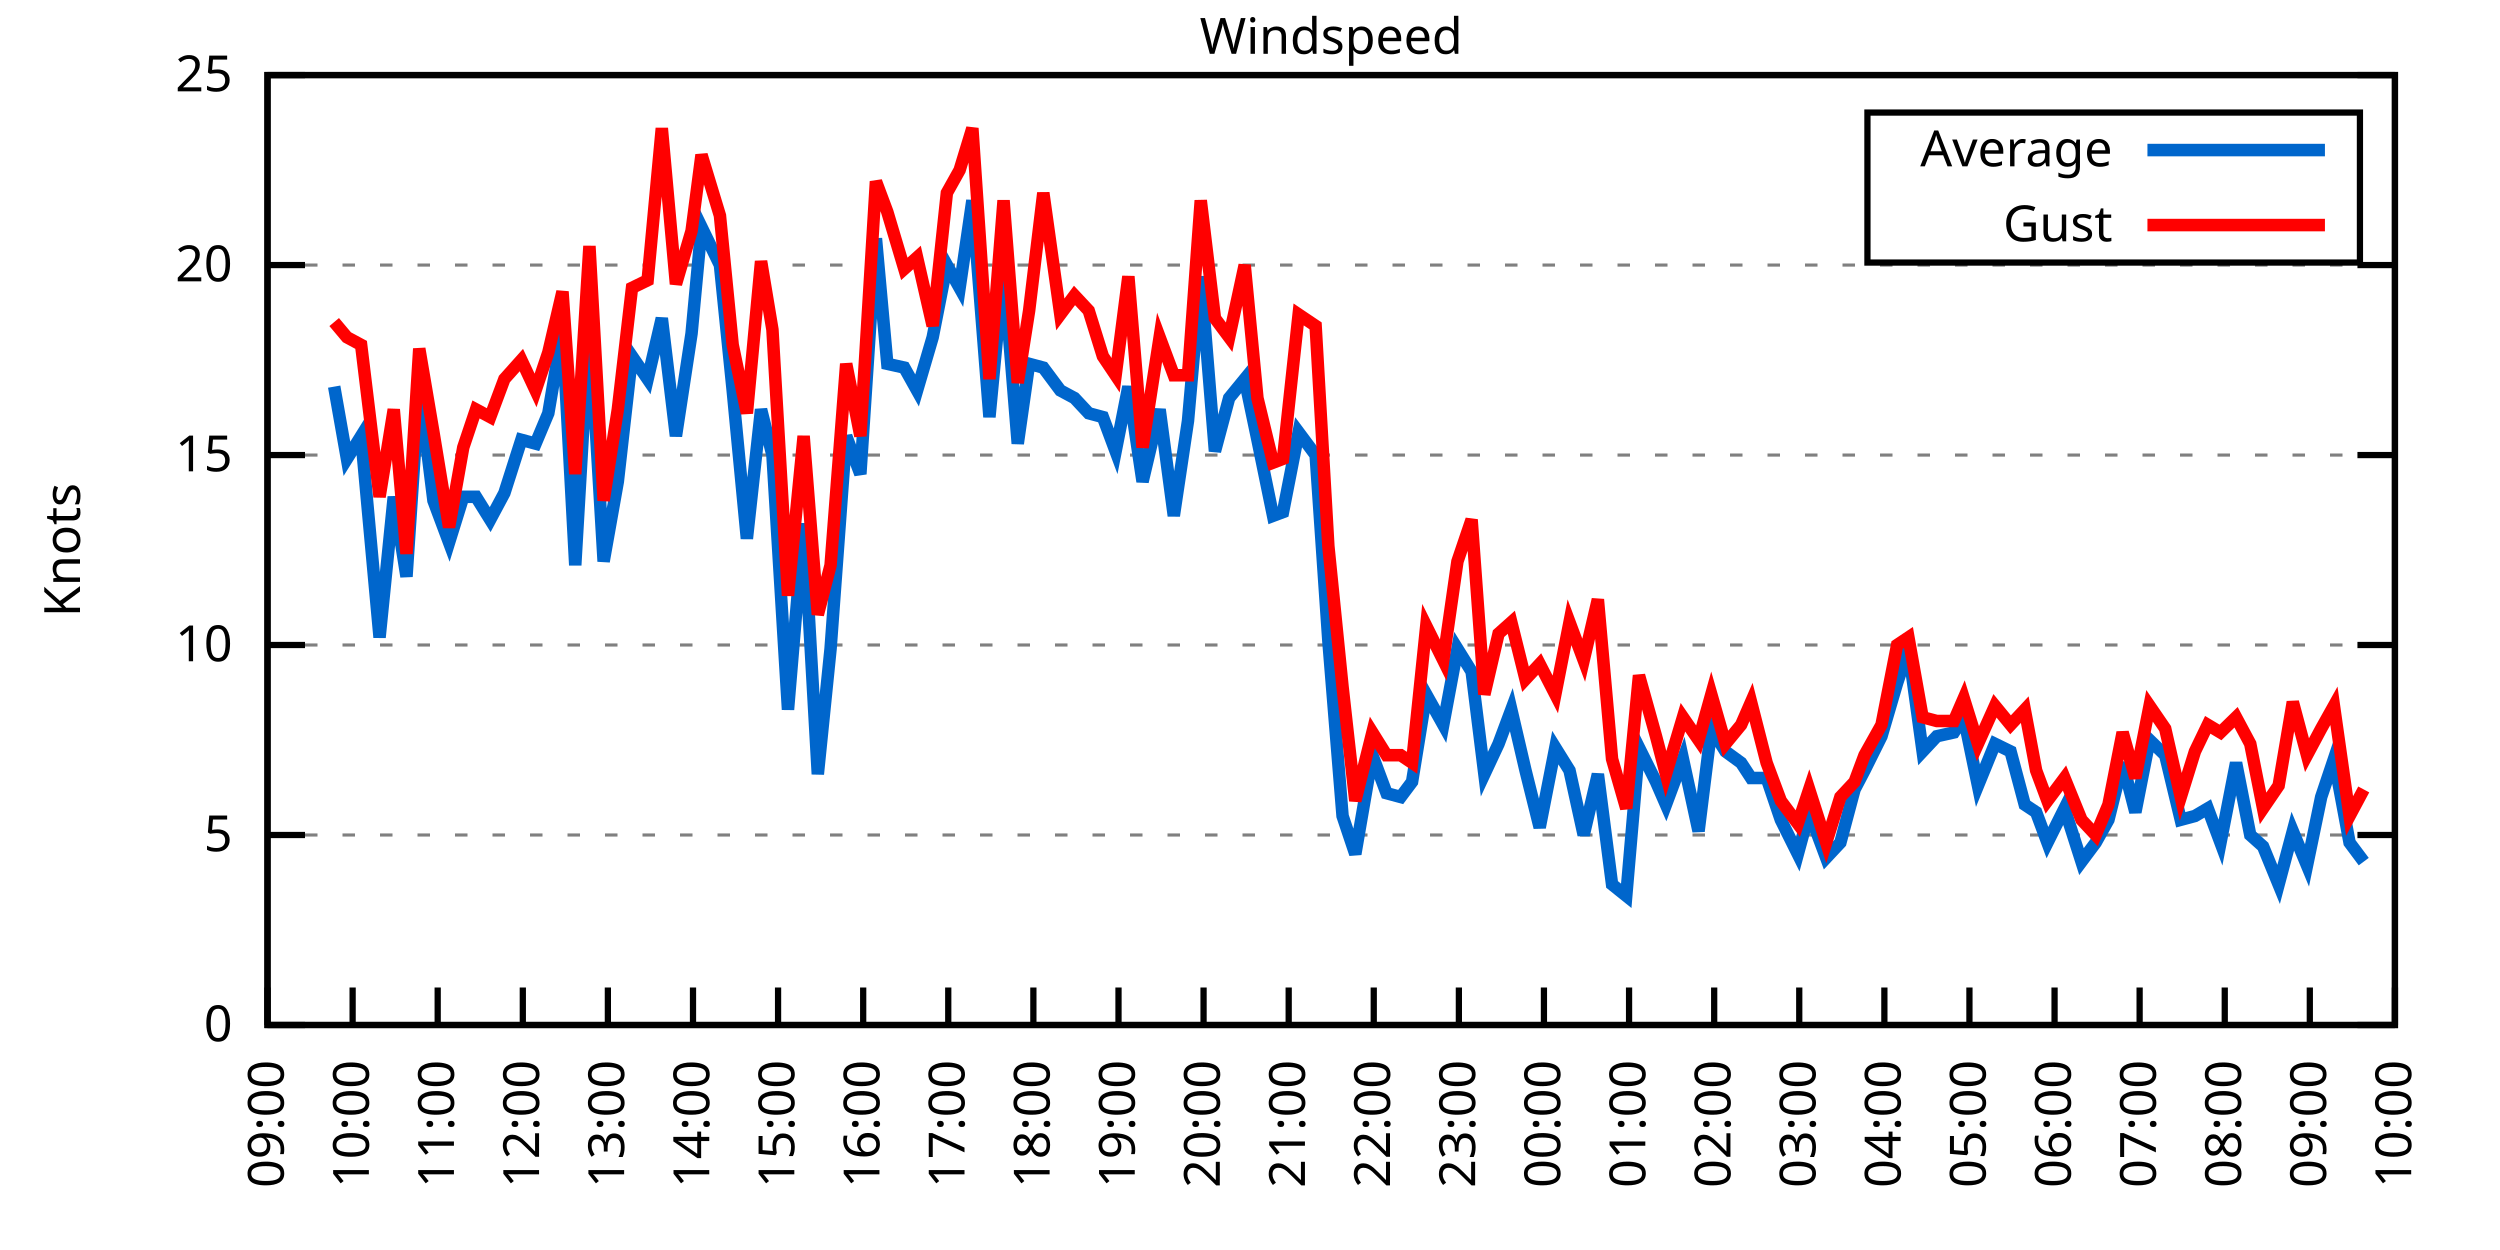
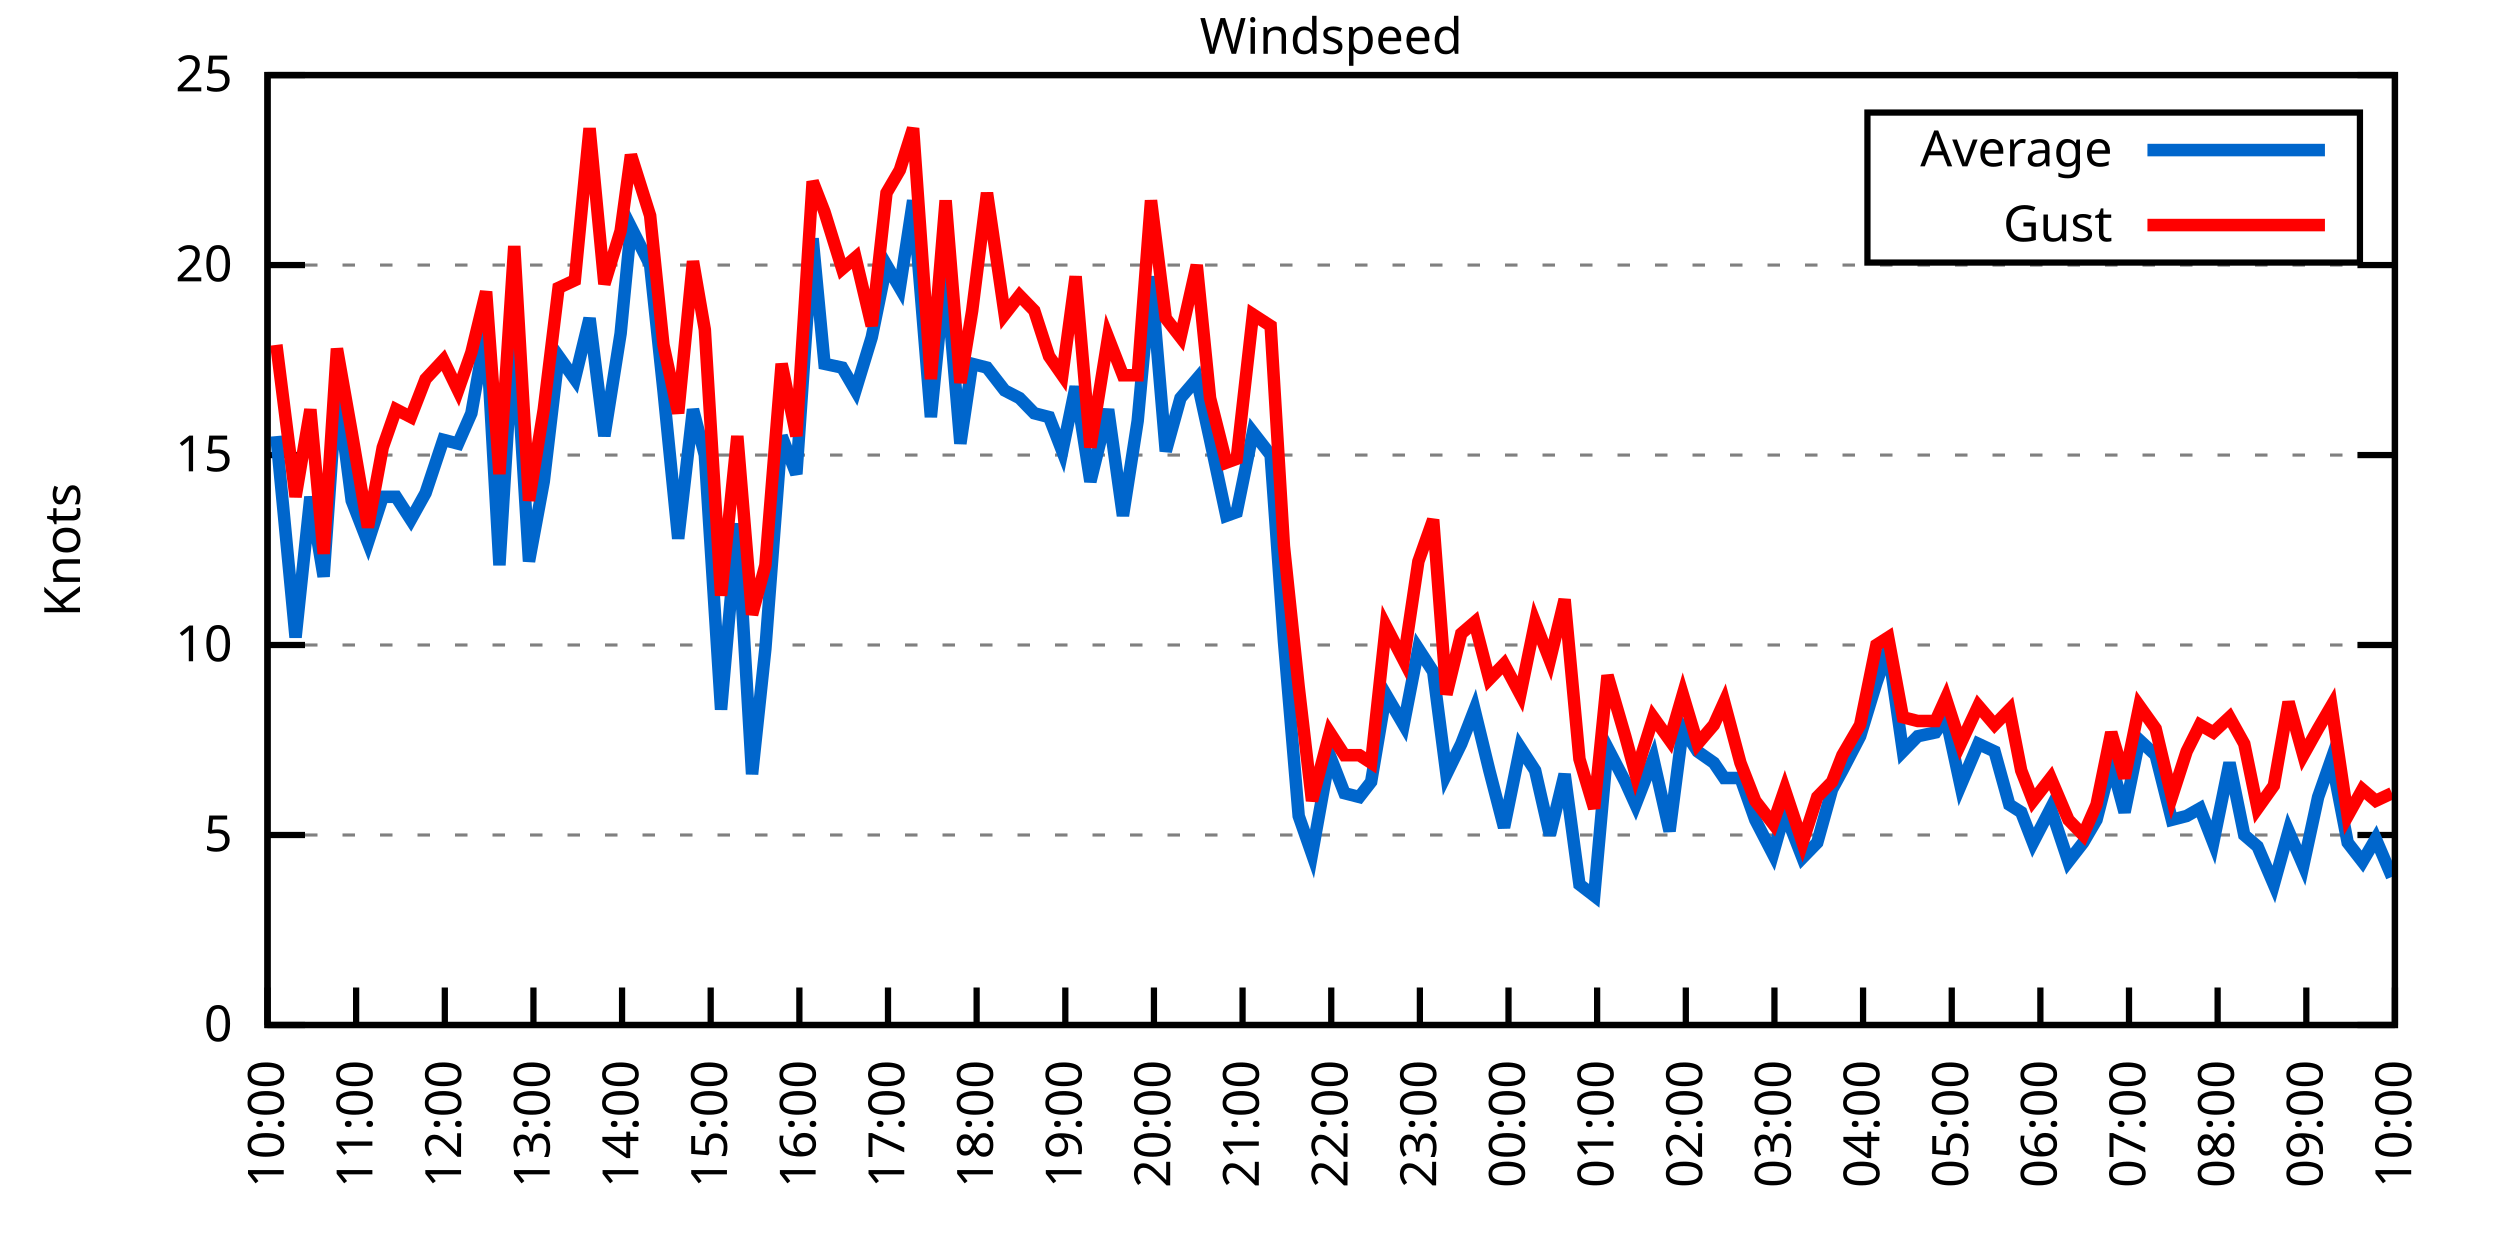
<svg xmlns="http://www.w3.org/2000/svg" xmlns:xlink="http://www.w3.org/1999/xlink" width="400" height="200" viewBox="0 0 400 200">
  <g id="gnuplot_canvas">
    <rect x="0" y="0" width="400" height="200" fill="none" />
    <defs>
      <circle id="gpDot" r="0.5" stroke-width="0.5" stroke="currentColor" />
      <path id="gpPt0" stroke-width="0.333" stroke="currentColor" d="M-1,0 h2 M0,-1 v2" />
      <path id="gpPt1" stroke-width="0.333" stroke="currentColor" d="M-1,-1 L1,1 M1,-1 L-1,1" />
      <path id="gpPt2" stroke-width="0.333" stroke="currentColor" d="M-1,0 L1,0 M0,-1 L0,1 M-1,-1 L1,1 M-1,1 L1,-1" />
      <rect id="gpPt3" stroke-width="0.333" stroke="currentColor" x="-1" y="-1" width="2" height="2" />
      <rect id="gpPt4" stroke-width="0.333" stroke="currentColor" fill="currentColor" x="-1" y="-1" width="2" height="2" />
      <circle id="gpPt5" stroke-width="0.333" stroke="currentColor" cx="0" cy="0" r="1" />
      <use xlink:href="#gpPt5" id="gpPt6" fill="currentColor" stroke="none" />
      <path id="gpPt7" stroke-width="0.333" stroke="currentColor" d="M0,-1.33 L-1.33,0.67 L1.33,0.67 z" />
      <use xlink:href="#gpPt7" id="gpPt8" fill="currentColor" stroke="none" />
      <use xlink:href="#gpPt7" id="gpPt9" stroke="currentColor" transform="rotate(180)" />
      <use xlink:href="#gpPt9" id="gpPt10" fill="currentColor" stroke="none" />
      <use xlink:href="#gpPt3" id="gpPt11" stroke="currentColor" transform="rotate(45)" />
      <use xlink:href="#gpPt11" id="gpPt12" fill="currentColor" stroke="none" />
      <path id="gpPt13" stroke-width="0.333" stroke="currentColor" d="M0,1.330 L1.265,0.411 L0.782,-1.067 L-0.782,-1.076 L-1.265,0.411 z" />
      <use xlink:href="#gpPt13" id="gpPt14" fill="currentColor" stroke="none" />
      <filter id="textbox" filterUnits="objectBoundingBox" x="0" y="0" height="1" width="1">
        <feFlood flood-color="white" flood-opacity="1" result="bgnd" />
        <feComposite in="SourceGraphic" in2="bgnd" operator="atop" />
      </filter>
      <filter id="greybox" filterUnits="objectBoundingBox" x="0" y="0" height="1" width="1">
        <feFlood flood-color="lightgrey" flood-opacity="1" result="grey" />
        <feComposite in="SourceGraphic" in2="grey" operator="atop" />
      </filter>
    </defs>
    <g fill="none" color="white" stroke="currentColor" stroke-width="1.00" stroke-linecap="butt" stroke-linejoin="miter">
</g>
    <g fill="none" color="black" stroke="currentColor" stroke-width="1.00" stroke-linecap="butt" stroke-linejoin="miter">
      <g stroke="none" shape-rendering="crispEdges">
        <polygon fill="rgb(255, 255, 255)" points="42.80,164.00 383.18,164.00 383.18,12.02 42.80,12.02 " />
      </g>
    </g>
    <g fill="none" color="black" stroke="currentColor" stroke-width="1.00" stroke-linecap="butt" stroke-linejoin="miter">
</g>
    <g fill="none" color="black" stroke="black" stroke-width="0.50" stroke-linecap="butt" stroke-linejoin="miter">
</g>
    <g fill="none" color="gray" stroke="currentColor" stroke-width="0.50" stroke-linecap="butt" stroke-linejoin="miter">
      <path stroke="gray" stroke-dasharray="2,4" class="gridline" d="M42.80,164.00 L383.19,164.00  " />
    </g>
    <g fill="none" color="gray" stroke="gray" stroke-width="1.00" stroke-linecap="butt" stroke-linejoin="miter">
</g>
    <g fill="none" color="black" stroke="currentColor" stroke-width="1.00" stroke-linecap="butt" stroke-linejoin="miter">
      <path stroke="black" d="M42.80,164.00 L48.80,164.00 M383.19,164.00 L377.19,164.00  " />
      <g transform="translate(37.20,166.60)" stroke="none" fill="black" font-family="Sans" font-size="8.00" text-anchor="end">
        <text>
          <tspan font-family="Sans"> 0</tspan>
        </text>
      </g>
    </g>
    <g fill="none" color="black" stroke="currentColor" stroke-width="1.00" stroke-linecap="butt" stroke-linejoin="miter">
</g>
    <g fill="none" color="black" stroke="black" stroke-width="0.50" stroke-linecap="butt" stroke-linejoin="miter">
</g>
    <g fill="none" color="gray" stroke="currentColor" stroke-width="0.50" stroke-linecap="butt" stroke-linejoin="miter">
      <path stroke="gray" stroke-dasharray="2,4" class="gridline" d="M42.80,133.60 L383.19,133.60  " />
    </g>
    <g fill="none" color="gray" stroke="gray" stroke-width="1.00" stroke-linecap="butt" stroke-linejoin="miter">
</g>
    <g fill="none" color="black" stroke="currentColor" stroke-width="1.00" stroke-linecap="butt" stroke-linejoin="miter">
      <path stroke="black" d="M42.80,133.60 L48.80,133.60 M383.19,133.60 L377.19,133.60  " />
      <g transform="translate(37.20,136.20)" stroke="none" fill="black" font-family="Sans" font-size="8.00" text-anchor="end">
        <text>
          <tspan font-family="Sans"> 5</tspan>
        </text>
      </g>
    </g>
    <g fill="none" color="black" stroke="currentColor" stroke-width="1.00" stroke-linecap="butt" stroke-linejoin="miter">
</g>
    <g fill="none" color="black" stroke="black" stroke-width="0.50" stroke-linecap="butt" stroke-linejoin="miter">
</g>
    <g fill="none" color="gray" stroke="currentColor" stroke-width="0.50" stroke-linecap="butt" stroke-linejoin="miter">
      <path stroke="gray" stroke-dasharray="2,4" class="gridline" d="M42.80,103.20 L383.19,103.20  " />
    </g>
    <g fill="none" color="gray" stroke="gray" stroke-width="1.00" stroke-linecap="butt" stroke-linejoin="miter">
</g>
    <g fill="none" color="black" stroke="currentColor" stroke-width="1.00" stroke-linecap="butt" stroke-linejoin="miter">
      <path stroke="black" d="M42.80,103.20 L48.80,103.20 M383.19,103.20 L377.19,103.20  " />
      <g transform="translate(37.20,105.80)" stroke="none" fill="black" font-family="Sans" font-size="8.00" text-anchor="end">
        <text>
          <tspan font-family="Sans"> 10</tspan>
        </text>
      </g>
    </g>
    <g fill="none" color="black" stroke="currentColor" stroke-width="1.00" stroke-linecap="butt" stroke-linejoin="miter">
</g>
    <g fill="none" color="black" stroke="black" stroke-width="0.50" stroke-linecap="butt" stroke-linejoin="miter">
</g>
    <g fill="none" color="gray" stroke="currentColor" stroke-width="0.50" stroke-linecap="butt" stroke-linejoin="miter">
      <path stroke="gray" stroke-dasharray="2,4" class="gridline" d="M42.80,72.81 L383.19,72.81  " />
    </g>
    <g fill="none" color="gray" stroke="gray" stroke-width="1.00" stroke-linecap="butt" stroke-linejoin="miter">
</g>
    <g fill="none" color="black" stroke="currentColor" stroke-width="1.00" stroke-linecap="butt" stroke-linejoin="miter">
      <path stroke="black" d="M42.80,72.81 L48.80,72.81 M383.19,72.81 L377.19,72.81  " />
      <g transform="translate(37.20,75.41)" stroke="none" fill="black" font-family="Sans" font-size="8.00" text-anchor="end">
        <text>
          <tspan font-family="Sans"> 15</tspan>
        </text>
      </g>
    </g>
    <g fill="none" color="black" stroke="currentColor" stroke-width="1.00" stroke-linecap="butt" stroke-linejoin="miter">
</g>
    <g fill="none" color="black" stroke="black" stroke-width="0.50" stroke-linecap="butt" stroke-linejoin="miter">
</g>
    <g fill="none" color="gray" stroke="currentColor" stroke-width="0.50" stroke-linecap="butt" stroke-linejoin="miter">
      <path stroke="gray" stroke-dasharray="2,4" class="gridline" d="M42.80,42.41 L383.19,42.41  " />
    </g>
    <g fill="none" color="gray" stroke="gray" stroke-width="1.00" stroke-linecap="butt" stroke-linejoin="miter">
</g>
    <g fill="none" color="black" stroke="currentColor" stroke-width="1.00" stroke-linecap="butt" stroke-linejoin="miter">
      <path stroke="black" d="M42.80,42.41 L48.80,42.41 M383.19,42.41 L377.19,42.41  " />
      <g transform="translate(37.20,45.01)" stroke="none" fill="black" font-family="Sans" font-size="8.00" text-anchor="end">
        <text>
          <tspan font-family="Sans"> 20</tspan>
        </text>
      </g>
    </g>
    <g fill="none" color="black" stroke="currentColor" stroke-width="1.00" stroke-linecap="butt" stroke-linejoin="miter">
</g>
    <g fill="none" color="black" stroke="black" stroke-width="0.50" stroke-linecap="butt" stroke-linejoin="miter">
</g>
    <g fill="none" color="gray" stroke="currentColor" stroke-width="0.50" stroke-linecap="butt" stroke-linejoin="miter">
      <path stroke="gray" stroke-dasharray="2,4" class="gridline" d="M42.80,12.01 L383.19,12.01  " />
    </g>
    <g fill="none" color="gray" stroke="gray" stroke-width="1.00" stroke-linecap="butt" stroke-linejoin="miter">
</g>
    <g fill="none" color="black" stroke="currentColor" stroke-width="1.00" stroke-linecap="butt" stroke-linejoin="miter">
      <path stroke="black" d="M42.80,12.01 L48.80,12.01 M383.19,12.01 L377.19,12.01  " />
      <g transform="translate(37.20,14.61)" stroke="none" fill="black" font-family="Sans" font-size="8.00" text-anchor="end">
        <text>
          <tspan font-family="Sans"> 25</tspan>
        </text>
      </g>
    </g>
    <g fill="none" color="black" stroke="currentColor" stroke-width="1.00" stroke-linecap="butt" stroke-linejoin="miter">
      <path stroke="black" d="M42.80,164.00 L42.80,158.00  " />
      <g transform="translate(45.40,169.60) rotate(270.00)" stroke="none" fill="black" font-family="Sans" font-size="8.00" text-anchor="end">
        <text>
-           <tspan font-family="Sans">09:00</tspan>
-         </text>
-       </g>
-     </g>
-     <g fill="none" color="black" stroke="currentColor" stroke-width="1.00" stroke-linecap="butt" stroke-linejoin="miter">
-       <path stroke="black" d="M56.42,164.00 L56.42,158.00  " />
-       <g transform="translate(59.02,169.60) rotate(270.00)" stroke="none" fill="black" font-family="Sans" font-size="8.00" text-anchor="end">
-         <text>
          <tspan font-family="Sans">10:00</tspan>
        </text>
      </g>
    </g>
    <g fill="none" color="black" stroke="currentColor" stroke-width="1.00" stroke-linecap="butt" stroke-linejoin="miter">
-       <path stroke="black" d="M70.03,164.00 L70.03,158.00  " />
-       <g transform="translate(72.63,169.60) rotate(270.00)" stroke="none" fill="black" font-family="Sans" font-size="8.00" text-anchor="end">
+       <path stroke="black" d="M56.98,164.00 L56.98,158.00  " />
+       <g transform="translate(59.58,169.60) rotate(270.00)" stroke="none" fill="black" font-family="Sans" font-size="8.00" text-anchor="end">
        <text>
          <tspan font-family="Sans">11:00</tspan>
        </text>
      </g>
    </g>
    <g fill="none" color="black" stroke="currentColor" stroke-width="1.00" stroke-linecap="butt" stroke-linejoin="miter">
-       <path stroke="black" d="M83.65,164.00 L83.65,158.00  " />
-       <g transform="translate(86.25,169.60) rotate(270.00)" stroke="none" fill="black" font-family="Sans" font-size="8.00" text-anchor="end">
+       <path stroke="black" d="M71.17,164.00 L71.17,158.00  " />
+       <g transform="translate(73.77,169.60) rotate(270.00)" stroke="none" fill="black" font-family="Sans" font-size="8.00" text-anchor="end">
        <text>
          <tspan font-family="Sans">12:00</tspan>
        </text>
      </g>
    </g>
    <g fill="none" color="black" stroke="currentColor" stroke-width="1.00" stroke-linecap="butt" stroke-linejoin="miter">
-       <path stroke="black" d="M97.26,164.00 L97.26,158.00  " />
-       <g transform="translate(99.86,169.60) rotate(270.00)" stroke="none" fill="black" font-family="Sans" font-size="8.00" text-anchor="end">
+       <path stroke="black" d="M85.35,164.00 L85.35,158.00  " />
+       <g transform="translate(87.95,169.60) rotate(270.00)" stroke="none" fill="black" font-family="Sans" font-size="8.00" text-anchor="end">
        <text>
          <tspan font-family="Sans">13:00</tspan>
        </text>
      </g>
    </g>
    <g fill="none" color="black" stroke="currentColor" stroke-width="1.00" stroke-linecap="butt" stroke-linejoin="miter">
-       <path stroke="black" d="M110.88,164.00 L110.88,158.00  " />
-       <g transform="translate(113.48,169.60) rotate(270.00)" stroke="none" fill="black" font-family="Sans" font-size="8.00" text-anchor="end">
+       <path stroke="black" d="M99.53,164.00 L99.53,158.00  " />
+       <g transform="translate(102.13,169.60) rotate(270.00)" stroke="none" fill="black" font-family="Sans" font-size="8.00" text-anchor="end">
        <text>
          <tspan font-family="Sans">14:00</tspan>
        </text>
      </g>
    </g>
    <g fill="none" color="black" stroke="currentColor" stroke-width="1.00" stroke-linecap="butt" stroke-linejoin="miter">
-       <path stroke="black" d="M124.49,164.00 L124.49,158.00  " />
-       <g transform="translate(127.09,169.60) rotate(270.00)" stroke="none" fill="black" font-family="Sans" font-size="8.00" text-anchor="end">
+       <path stroke="black" d="M113.71,164.00 L113.71,158.00  " />
+       <g transform="translate(116.31,169.60) rotate(270.00)" stroke="none" fill="black" font-family="Sans" font-size="8.00" text-anchor="end">
        <text>
          <tspan font-family="Sans">15:00</tspan>
        </text>
      </g>
    </g>
    <g fill="none" color="black" stroke="currentColor" stroke-width="1.00" stroke-linecap="butt" stroke-linejoin="miter">
-       <path stroke="black" d="M138.11,164.00 L138.11,158.00  " />
-       <g transform="translate(140.71,169.60) rotate(270.00)" stroke="none" fill="black" font-family="Sans" font-size="8.00" text-anchor="end">
+       <path stroke="black" d="M127.90,164.00 L127.90,158.00  " />
+       <g transform="translate(130.50,169.60) rotate(270.00)" stroke="none" fill="black" font-family="Sans" font-size="8.00" text-anchor="end">
        <text>
          <tspan font-family="Sans">16:00</tspan>
        </text>
      </g>
    </g>
    <g fill="none" color="black" stroke="currentColor" stroke-width="1.00" stroke-linecap="butt" stroke-linejoin="miter">
-       <path stroke="black" d="M151.72,164.00 L151.72,158.00  " />
-       <g transform="translate(154.32,169.60) rotate(270.00)" stroke="none" fill="black" font-family="Sans" font-size="8.00" text-anchor="end">
+       <path stroke="black" d="M142.08,164.00 L142.08,158.00  " />
+       <g transform="translate(144.68,169.60) rotate(270.00)" stroke="none" fill="black" font-family="Sans" font-size="8.00" text-anchor="end">
        <text>
          <tspan font-family="Sans">17:00</tspan>
        </text>
      </g>
    </g>
    <g fill="none" color="black" stroke="currentColor" stroke-width="1.00" stroke-linecap="butt" stroke-linejoin="miter">
-       <path stroke="black" d="M165.34,164.00 L165.34,158.00  " />
-       <g transform="translate(167.94,169.60) rotate(270.00)" stroke="none" fill="black" font-family="Sans" font-size="8.00" text-anchor="end">
+       <path stroke="black" d="M156.26,164.00 L156.26,158.00  " />
+       <g transform="translate(158.86,169.60) rotate(270.00)" stroke="none" fill="black" font-family="Sans" font-size="8.00" text-anchor="end">
        <text>
          <tspan font-family="Sans">18:00</tspan>
        </text>
      </g>
    </g>
    <g fill="none" color="black" stroke="currentColor" stroke-width="1.00" stroke-linecap="butt" stroke-linejoin="miter">
-       <path stroke="black" d="M178.96,164.00 L178.96,158.00  " />
-       <g transform="translate(181.56,169.60) rotate(270.00)" stroke="none" fill="black" font-family="Sans" font-size="8.00" text-anchor="end">
+       <path stroke="black" d="M170.45,164.00 L170.45,158.00  " />
+       <g transform="translate(173.05,169.60) rotate(270.00)" stroke="none" fill="black" font-family="Sans" font-size="8.00" text-anchor="end">
        <text>
          <tspan font-family="Sans">19:00</tspan>
        </text>
      </g>
    </g>
    <g fill="none" color="black" stroke="currentColor" stroke-width="1.00" stroke-linecap="butt" stroke-linejoin="miter">
-       <path stroke="black" d="M192.57,164.00 L192.57,158.00  " />
-       <g transform="translate(195.17,169.60) rotate(270.00)" stroke="none" fill="black" font-family="Sans" font-size="8.00" text-anchor="end">
+       <path stroke="black" d="M184.63,164.00 L184.63,158.00  " />
+       <g transform="translate(187.23,169.60) rotate(270.00)" stroke="none" fill="black" font-family="Sans" font-size="8.00" text-anchor="end">
        <text>
          <tspan font-family="Sans">20:00</tspan>
        </text>
      </g>
    </g>
    <g fill="none" color="black" stroke="currentColor" stroke-width="1.00" stroke-linecap="butt" stroke-linejoin="miter">
-       <path stroke="black" d="M206.19,164.00 L206.19,158.00  " />
-       <g transform="translate(208.79,169.60) rotate(270.00)" stroke="none" fill="black" font-family="Sans" font-size="8.00" text-anchor="end">
+       <path stroke="black" d="M198.81,164.00 L198.81,158.00  " />
+       <g transform="translate(201.41,169.60) rotate(270.00)" stroke="none" fill="black" font-family="Sans" font-size="8.00" text-anchor="end">
        <text>
          <tspan font-family="Sans">21:00</tspan>
        </text>
      </g>
    </g>
    <g fill="none" color="black" stroke="currentColor" stroke-width="1.00" stroke-linecap="butt" stroke-linejoin="miter">
-       <path stroke="black" d="M219.80,164.00 L219.80,158.00  " />
-       <g transform="translate(222.40,169.60) rotate(270.00)" stroke="none" fill="black" font-family="Sans" font-size="8.00" text-anchor="end">
+       <path stroke="black" d="M213.00,164.00 L213.00,158.00  " />
+       <g transform="translate(215.60,169.60) rotate(270.00)" stroke="none" fill="black" font-family="Sans" font-size="8.00" text-anchor="end">
        <text>
          <tspan font-family="Sans">22:00</tspan>
        </text>
      </g>
    </g>
    <g fill="none" color="black" stroke="currentColor" stroke-width="1.00" stroke-linecap="butt" stroke-linejoin="miter">
-       <path stroke="black" d="M233.42,164.00 L233.42,158.00  " />
-       <g transform="translate(236.02,169.60) rotate(270.00)" stroke="none" fill="black" font-family="Sans" font-size="8.00" text-anchor="end">
+       <path stroke="black" d="M227.18,164.00 L227.18,158.00  " />
+       <g transform="translate(229.78,169.60) rotate(270.00)" stroke="none" fill="black" font-family="Sans" font-size="8.00" text-anchor="end">
        <text>
          <tspan font-family="Sans">23:00</tspan>
        </text>
      </g>
    </g>
    <g fill="none" color="black" stroke="currentColor" stroke-width="1.00" stroke-linecap="butt" stroke-linejoin="miter">
-       <path stroke="black" d="M247.03,164.00 L247.03,158.00  " />
-       <g transform="translate(249.63,169.60) rotate(270.00)" stroke="none" fill="black" font-family="Sans" font-size="8.00" text-anchor="end">
+       <path stroke="black" d="M241.36,164.00 L241.36,158.00  " />
+       <g transform="translate(243.96,169.60) rotate(270.00)" stroke="none" fill="black" font-family="Sans" font-size="8.00" text-anchor="end">
        <text>
          <tspan font-family="Sans">00:00</tspan>
        </text>
      </g>
    </g>
    <g fill="none" color="black" stroke="currentColor" stroke-width="1.00" stroke-linecap="butt" stroke-linejoin="miter">
-       <path stroke="black" d="M260.65,164.00 L260.65,158.00  " />
-       <g transform="translate(263.25,169.60) rotate(270.00)" stroke="none" fill="black" font-family="Sans" font-size="8.00" text-anchor="end">
+       <path stroke="black" d="M255.54,164.00 L255.54,158.00  " />
+       <g transform="translate(258.14,169.60) rotate(270.00)" stroke="none" fill="black" font-family="Sans" font-size="8.00" text-anchor="end">
        <text>
          <tspan font-family="Sans">01:00</tspan>
        </text>
      </g>
    </g>
    <g fill="none" color="black" stroke="currentColor" stroke-width="1.00" stroke-linecap="butt" stroke-linejoin="miter">
-       <path stroke="black" d="M274.27,164.00 L274.27,158.00  " />
-       <g transform="translate(276.87,169.60) rotate(270.00)" stroke="none" fill="black" font-family="Sans" font-size="8.00" text-anchor="end">
+       <path stroke="black" d="M269.73,164.00 L269.73,158.00  " />
+       <g transform="translate(272.33,169.60) rotate(270.00)" stroke="none" fill="black" font-family="Sans" font-size="8.00" text-anchor="end">
        <text>
          <tspan font-family="Sans">02:00</tspan>
        </text>
      </g>
    </g>
    <g fill="none" color="black" stroke="currentColor" stroke-width="1.00" stroke-linecap="butt" stroke-linejoin="miter">
-       <path stroke="black" d="M287.88,164.00 L287.88,158.00  " />
-       <g transform="translate(290.48,169.60) rotate(270.00)" stroke="none" fill="black" font-family="Sans" font-size="8.00" text-anchor="end">
+       <path stroke="black" d="M283.91,164.00 L283.91,158.00  " />
+       <g transform="translate(286.51,169.60) rotate(270.00)" stroke="none" fill="black" font-family="Sans" font-size="8.00" text-anchor="end">
        <text>
          <tspan font-family="Sans">03:00</tspan>
        </text>
      </g>
    </g>
    <g fill="none" color="black" stroke="currentColor" stroke-width="1.00" stroke-linecap="butt" stroke-linejoin="miter">
-       <path stroke="black" d="M301.50,164.00 L301.50,158.00  " />
-       <g transform="translate(304.10,169.60) rotate(270.00)" stroke="none" fill="black" font-family="Sans" font-size="8.00" text-anchor="end">
+       <path stroke="black" d="M298.09,164.00 L298.09,158.00  " />
+       <g transform="translate(300.69,169.60) rotate(270.00)" stroke="none" fill="black" font-family="Sans" font-size="8.00" text-anchor="end">
        <text>
          <tspan font-family="Sans">04:00</tspan>
        </text>
      </g>
    </g>
    <g fill="none" color="black" stroke="currentColor" stroke-width="1.00" stroke-linecap="butt" stroke-linejoin="miter">
-       <path stroke="black" d="M315.11,164.00 L315.11,158.00  " />
-       <g transform="translate(317.71,169.60) rotate(270.00)" stroke="none" fill="black" font-family="Sans" font-size="8.00" text-anchor="end">
+       <path stroke="black" d="M312.28,164.00 L312.28,158.00  " />
+       <g transform="translate(314.88,169.60) rotate(270.00)" stroke="none" fill="black" font-family="Sans" font-size="8.00" text-anchor="end">
        <text>
          <tspan font-family="Sans">05:00</tspan>
        </text>
      </g>
    </g>
    <g fill="none" color="black" stroke="currentColor" stroke-width="1.00" stroke-linecap="butt" stroke-linejoin="miter">
-       <path stroke="black" d="M328.73,164.00 L328.73,158.00  " />
-       <g transform="translate(331.33,169.60) rotate(270.00)" stroke="none" fill="black" font-family="Sans" font-size="8.00" text-anchor="end">
+       <path stroke="black" d="M326.46,164.00 L326.46,158.00  " />
+       <g transform="translate(329.06,169.60) rotate(270.00)" stroke="none" fill="black" font-family="Sans" font-size="8.00" text-anchor="end">
        <text>
          <tspan font-family="Sans">06:00</tspan>
        </text>
      </g>
    </g>
    <g fill="none" color="black" stroke="currentColor" stroke-width="1.00" stroke-linecap="butt" stroke-linejoin="miter">
-       <path stroke="black" d="M342.34,164.00 L342.34,158.00  " />
-       <g transform="translate(344.94,169.60) rotate(270.00)" stroke="none" fill="black" font-family="Sans" font-size="8.00" text-anchor="end">
+       <path stroke="black" d="M340.64,164.00 L340.64,158.00  " />
+       <g transform="translate(343.24,169.60) rotate(270.00)" stroke="none" fill="black" font-family="Sans" font-size="8.00" text-anchor="end">
        <text>
          <tspan font-family="Sans">07:00</tspan>
        </text>
      </g>
    </g>
    <g fill="none" color="black" stroke="currentColor" stroke-width="1.00" stroke-linecap="butt" stroke-linejoin="miter">
-       <path stroke="black" d="M355.96,164.00 L355.96,158.00  " />
-       <g transform="translate(358.56,169.60) rotate(270.00)" stroke="none" fill="black" font-family="Sans" font-size="8.00" text-anchor="end">
+       <path stroke="black" d="M354.82,164.00 L354.82,158.00  " />
+       <g transform="translate(357.42,169.60) rotate(270.00)" stroke="none" fill="black" font-family="Sans" font-size="8.00" text-anchor="end">
        <text>
          <tspan font-family="Sans">08:00</tspan>
        </text>
      </g>
    </g>
    <g fill="none" color="black" stroke="currentColor" stroke-width="1.00" stroke-linecap="butt" stroke-linejoin="miter">
-       <path stroke="black" d="M369.57,164.00 L369.57,158.00  " />
-       <g transform="translate(372.17,169.60) rotate(270.00)" stroke="none" fill="black" font-family="Sans" font-size="8.00" text-anchor="end">
+       <path stroke="black" d="M369.01,164.00 L369.01,158.00  " />
+       <g transform="translate(371.61,169.60) rotate(270.00)" stroke="none" fill="black" font-family="Sans" font-size="8.00" text-anchor="end">
        <text>
          <tspan font-family="Sans">09:00</tspan>
        </text>
      </g>
    </g>
    <g fill="none" color="black" stroke="currentColor" stroke-width="1.00" stroke-linecap="butt" stroke-linejoin="miter">
      <path stroke="black" d="M383.19,164.00 L383.19,158.00  " />
      <g transform="translate(385.79,169.60) rotate(270.00)" stroke="none" fill="black" font-family="Sans" font-size="8.00" text-anchor="end">
        <text>
          <tspan font-family="Sans">10:00</tspan>
        </text>
      </g>
    </g>
    <g fill="none" color="black" stroke="currentColor" stroke-width="1.00" stroke-linecap="butt" stroke-linejoin="miter">
</g>
    <g fill="none" color="black" stroke="currentColor" stroke-width="1.00" stroke-linecap="butt" stroke-linejoin="miter">
      <path stroke="black" d="M42.80,12.01 L42.80,164.00 L383.19,164.00 L383.19,12.01 L42.80,12.01 Z  " />
    </g>
    <g fill="none" color="black" stroke="currentColor" stroke-width="1.00" stroke-linecap="butt" stroke-linejoin="miter">
</g>
    <g fill="none" color="black" stroke="currentColor" stroke-width="1.00" stroke-linecap="butt" stroke-linejoin="miter">
      <path stroke="black" d="M298.79,42.01 L298.79,18.01 L377.59,18.01 L377.59,42.01 L298.79,42.01 Z  " />
    </g>
    <g id="Windspeed_plot_1">
      <g fill="none" color="white" stroke="black" stroke-width="2.00" stroke-linecap="butt" stroke-linejoin="miter">
</g>
      <g fill="none" color="black" stroke="currentColor" stroke-width="2.00" stroke-linecap="butt" stroke-linejoin="miter">
        <g transform="translate(337.99,26.61)" stroke="none" fill="black" font-family="Sans" font-size="8.00" text-anchor="end">
          <text>
            <tspan font-family="Sans">Average</tspan>
          </text>
        </g>
      </g>
      <g fill="none" color="black" stroke="currentColor" stroke-width="2.00" stroke-linecap="butt" stroke-linejoin="miter">
-         <path stroke="rgb(  0, 102, 204)" d="M343.59,24.01 L371.99,24.01 M53.47,61.86 L55.51,73.41 L57.78,69.77 L60.73,101.99 L63.00,79.49 L65.04,92.26   L67.08,61.86 L69.35,80.10 L71.85,86.79 L74.12,79.49 L76.16,79.49 L78.43,83.14 L80.70,78.89 L83.42,70.37   L85.69,70.98 L87.73,66.12 L90.00,52.74 L92.04,90.44 L94.31,51.53 L96.58,89.83 L98.85,77.06 L101.12,57.00   L103.62,60.65 L105.89,50.92 L108.15,69.77 L110.65,53.35 L112.24,36.33 L115.19,42.41 L117.23,62.47 L119.50,86.18   L121.77,65.51 L123.59,72.81 L126.08,113.54 L128.58,83.75 L130.85,123.87 L132.89,103.81 L135.39,69.77 L137.66,75.85   L140.15,38.15 L141.97,58.21 L144.69,58.82 L146.73,62.47 L149.23,53.96 L151.50,42.41 L153.54,46.06 L155.58,32.07   L158.31,66.73 L160.57,43.02 L162.84,70.98 L164.66,58.21 L166.93,58.82 L169.65,62.47 L171.92,63.69 L174.19,66.12   L176.46,66.73 L178.50,72.20 L180.54,61.86 L182.81,77.06 L185.54,65.51 L187.81,82.53 L190.08,67.33 L192.12,44.23   L194.39,72.20 L196.66,63.69 L199.15,60.65 L201.19,70.37 L203.69,82.53 L205.28,81.93 L207.78,69.16 L210.50,72.81   L212.54,102.60 L214.81,130.56 L216.85,136.64 L219.58,120.83 L221.85,126.91 L224.11,127.52 L225.93,125.09 L228.20,111.11   L230.92,115.97 L233.19,103.81 L235.46,107.46 L237.50,123.87 L239.77,119.01 L241.81,113.54 L244.08,123.27 L246.35,132.39   L248.85,119.62 L251.12,123.27 L253.39,133.60 L255.66,123.87 L257.93,141.51 L260.20,143.33 L262.24,119.62 L264.96,125.09   L266.55,128.74 L269.27,121.44 L271.77,132.99 L273.81,116.58 L276.08,120.23 L278.58,122.05 L280.17,124.48 L282.66,124.48   L284.93,131.17 L287.65,136.64 L289.47,129.95 L292.19,137.25 L294.46,134.82 L296.73,126.31 L298.32,123.27 L301.04,117.80   L303.54,109.28 L305.35,103.81 L307.62,120.23 L309.89,117.80 L312.62,117.19 L314.20,114.76 L316.47,125.70 L319.20,119.01   L321.69,120.23 L323.96,128.74 L325.78,129.95 L327.59,134.82 L330.32,129.35 L333.04,137.86 L335.31,134.82 L337.35,131.17   L339.62,122.05 L341.66,129.95 L343.93,118.40 L346.43,120.83 L348.92,131.17 L351.19,130.56 L353.24,129.35 L355.28,134.82   L357.77,122.05 L360.04,133.60 L362.09,135.43 L364.58,141.51 L366.85,132.99 L369.12,138.47 L371.39,127.52 L373.43,121.44   L375.93,134.82 L378.20,137.86  " />
+         <path stroke="rgb(  0, 102, 204)" d="M343.59,24.01 L371.99,24.01 M44.22,69.77 L47.29,101.99 L49.66,79.49 L51.78,92.26 L53.91,61.86 L56.27,80.10   L58.87,86.79 L61.24,79.49 L63.37,79.49 L65.73,83.14 L68.09,78.89 L70.93,70.37 L73.29,70.98 L75.42,66.12   L77.78,52.74 L79.91,90.44 L82.28,51.53 L84.64,89.83 L87.00,77.06 L89.37,57.00 L91.97,60.65 L94.33,50.92   L96.70,69.77 L99.30,53.35 L100.95,36.33 L104.02,42.41 L106.15,62.47 L108.51,86.18 L110.88,65.51 L112.77,72.81   L115.37,113.54 L117.97,83.75 L120.33,123.87 L122.46,103.81 L125.06,69.77 L127.42,75.85 L130.02,38.15 L131.92,58.21   L134.75,58.82 L136.88,62.47 L139.48,53.96 L141.84,42.41 L143.97,46.06 L146.10,32.07 L148.94,66.73 L151.30,43.02   L153.66,70.98 L155.55,58.21 L157.92,58.82 L160.75,62.47 L163.12,63.69 L165.48,66.12 L167.85,66.73 L169.97,72.20   L172.10,61.86 L174.46,77.06 L177.30,65.51 L179.67,82.53 L182.03,67.33 L184.16,44.23 L186.52,72.20 L188.88,63.69   L191.48,60.65 L193.61,70.37 L196.21,82.53 L197.87,81.93 L200.47,69.16 L203.30,72.81 L205.43,102.60 L207.79,130.56   L209.92,136.64 L212.76,120.83 L215.12,126.91 L217.49,127.52 L219.38,125.09 L221.74,111.11 L224.58,115.97 L226.94,103.81   L229.31,107.46 L231.43,123.87 L233.80,119.01 L235.92,113.54 L238.29,123.27 L240.65,132.39 L243.25,119.62 L245.62,123.27   L247.98,133.60 L250.34,123.87 L252.71,141.51 L255.07,143.33 L257.20,119.62 L260.04,125.09 L261.69,128.74 L264.53,121.44   L267.13,132.99 L269.25,116.58 L271.62,120.23 L274.22,122.05 L275.87,124.48 L278.47,124.48 L280.84,131.17 L283.67,136.64   L285.56,129.95 L288.40,137.25 L290.76,134.82 L293.13,126.31 L294.78,123.27 L297.62,117.80 L300.22,109.28 L302.11,103.81   L304.47,120.23 L306.84,117.80 L309.68,117.19 L311.33,114.76 L313.69,125.70 L316.53,119.01 L319.13,120.23 L321.49,128.74   L323.39,129.95 L325.28,134.82 L328.11,129.35 L330.95,137.86 L333.31,134.82 L335.44,131.17 L337.80,122.05 L339.93,129.95   L342.30,118.40 L344.90,120.83 L347.50,131.17 L349.86,130.56 L351.99,129.35 L354.12,134.82 L356.72,122.05 L359.08,133.60   L361.21,135.43 L363.81,141.51 L366.17,132.99 L368.53,138.47 L370.90,127.52 L373.03,121.44 L375.63,134.82 L377.99,137.86   L380.12,134.21 L382.72,140.29  " />
      </g>
    </g>
    <g id="Windspeed_plot_2">
      <g fill="none" color="black" stroke="currentColor" stroke-width="2.00" stroke-linecap="butt" stroke-linejoin="miter">
        <g transform="translate(337.99,38.61)" stroke="none" fill="black" font-family="Sans" font-size="8.00" text-anchor="end">
          <text>
            <tspan font-family="Sans">Gust</tspan>
          </text>
        </g>
      </g>
      <g fill="none" color="black" stroke="currentColor" stroke-width="2.00" stroke-linecap="butt" stroke-linejoin="miter">
-         <path stroke="rgb(255,   0,   0)" d="M343.59,36.01 L371.99,36.01 M53.47,51.53 L55.51,53.96 L57.78,55.18 L60.73,79.49 L63.00,65.51 L65.04,88.61   L67.08,55.78 L69.35,69.16 L71.85,84.36 L74.12,71.59 L76.16,65.51 L78.43,66.73 L80.70,60.65 L83.42,57.61   L85.69,62.47 L87.73,56.39 L90.00,46.66 L92.04,75.85 L94.31,39.37 L96.58,80.10 L98.85,65.51 L101.12,46.06   L103.62,44.84 L105.89,20.52 L108.15,45.45 L110.65,36.94 L112.24,24.78 L115.19,34.50 L117.23,55.18 L119.50,66.12   L121.77,41.80 L123.59,52.74 L126.08,95.30 L128.58,69.77 L130.85,98.34 L132.89,90.44 L135.39,58.21 L137.66,69.77   L140.15,29.03 L141.97,33.90 L144.69,43.02 L146.73,41.19 L149.23,52.14 L151.50,30.86 L153.54,27.21 L155.58,20.52   L158.31,60.65 L160.57,32.07 L162.84,61.25 L164.66,49.70 L166.93,30.86 L169.65,50.31 L171.92,47.27 L174.19,49.70   L176.46,57.00 L178.50,60.04 L180.54,44.23 L182.81,71.59 L185.54,53.96 L187.81,60.04 L190.08,60.04 L192.12,32.07   L194.39,50.92 L196.66,53.96 L199.15,42.41 L201.19,63.69 L203.69,74.02 L205.28,73.41 L207.78,50.31 L210.50,52.14   L212.54,87.40 L214.81,109.89 L216.85,128.13 L219.58,117.19 L221.85,120.83 L224.11,120.83 L225.93,122.05 L228.20,100.16   L230.92,105.64 L233.19,89.83 L235.46,83.14 L237.50,111.11 L239.77,101.38 L241.81,99.56 L244.08,108.68 L246.35,106.24   L248.85,111.11 L251.12,99.56 L253.39,105.64 L255.66,95.91 L257.93,121.44 L260.20,129.35 L262.24,108.07 L264.96,117.80   L266.55,123.87 L269.27,114.76 L271.77,118.40 L273.81,111.11 L276.08,119.01 L278.58,115.97 L280.17,112.32 L282.66,122.05   L284.93,128.13 L287.65,131.78 L289.47,126.31 L292.19,134.82 L294.46,127.52 L296.73,125.09 L298.32,120.83 L301.04,115.97   L303.54,103.20 L305.35,101.99 L307.62,114.76 L309.89,115.36 L312.62,115.36 L314.20,111.72 L316.47,119.01 L319.20,112.93   L321.69,115.97 L323.96,113.54 L325.78,123.27 L327.59,128.13 L330.32,124.48 L333.04,131.17 L335.31,133.60 L337.35,128.74   L339.62,117.19 L341.66,124.48 L343.93,112.93 L346.43,116.58 L348.92,127.52 L351.19,120.23 L353.24,115.97 L355.28,117.19   L357.77,114.76 L360.04,119.01 L362.09,129.35 L364.58,125.70 L366.85,112.32 L369.12,120.83 L371.39,116.58 L373.43,112.93   L375.93,130.56 L378.20,126.31  " />
+         <path stroke="rgb(255,   0,   0)" d="M343.59,36.01 L371.99,36.01 M44.22,55.18 L47.29,79.49 L49.66,65.51 L51.78,88.61 L53.91,55.78 L56.27,69.16   L58.87,84.36 L61.24,71.59 L63.37,65.51 L65.73,66.73 L68.09,60.65 L70.93,57.61 L73.29,62.47 L75.42,56.39   L77.78,46.66 L79.91,75.85 L82.28,39.37 L84.64,80.10 L87.00,65.51 L89.37,46.06 L91.97,44.84 L94.33,20.52   L96.70,45.45 L99.30,36.94 L100.95,24.78 L104.02,34.50 L106.15,55.18 L108.51,66.12 L110.88,41.80 L112.77,52.74   L115.37,95.30 L117.97,69.77 L120.33,98.34 L122.46,90.44 L125.06,58.21 L127.42,69.77 L130.02,29.03 L131.92,33.90   L134.75,43.02 L136.88,41.19 L139.48,52.14 L141.84,30.86 L143.97,27.21 L146.10,20.52 L148.94,60.65 L151.30,32.07   L153.66,61.25 L155.55,49.70 L157.92,30.86 L160.75,50.31 L163.12,47.27 L165.48,49.70 L167.85,57.00 L169.97,60.04   L172.10,44.23 L174.46,71.59 L177.30,53.96 L179.67,60.04 L182.03,60.04 L184.16,32.07 L186.52,50.92 L188.88,53.96   L191.48,42.41 L193.61,63.69 L196.21,74.02 L197.87,73.41 L200.47,50.31 L203.30,52.14 L205.43,87.40 L207.79,109.89   L209.92,128.13 L212.76,117.19 L215.12,120.83 L217.49,120.83 L219.38,122.05 L221.74,100.16 L224.58,105.64 L226.94,89.83   L229.31,83.14 L231.43,111.11 L233.80,101.38 L235.92,99.56 L238.29,108.68 L240.65,106.24 L243.25,111.11 L245.62,99.56   L247.98,105.64 L250.34,95.91 L252.71,121.44 L255.07,129.35 L257.20,108.07 L260.04,117.80 L261.69,123.87 L264.53,114.76   L267.13,118.40 L269.25,111.11 L271.62,119.01 L274.22,115.97 L275.87,112.32 L278.47,122.05 L280.84,128.13 L283.67,131.78   L285.56,126.31 L288.40,134.82 L290.76,127.52 L293.13,125.09 L294.78,120.83 L297.62,115.97 L300.22,103.20 L302.11,101.99   L304.47,114.76 L306.84,115.36 L309.68,115.36 L311.33,111.72 L313.69,119.01 L316.53,112.93 L319.13,115.97 L321.49,113.54   L323.39,123.27 L325.28,128.13 L328.11,124.48 L330.95,131.17 L333.31,133.60 L335.44,128.74 L337.80,117.19 L339.93,124.48   L342.30,112.93 L344.90,116.58 L347.50,127.52 L349.86,120.23 L351.99,115.97 L354.12,117.19 L356.72,114.76 L359.08,119.01   L361.21,129.35 L363.81,125.70 L366.17,112.32 L368.53,120.83 L370.90,116.58 L373.03,112.93 L375.63,130.56 L377.99,126.31   L380.12,128.13 L382.72,126.91  " />
      </g>
    </g>
    <g fill="none" color="black" stroke="currentColor" stroke-width="2.00" stroke-linecap="butt" stroke-linejoin="miter">
</g>
    <g fill="none" color="black" stroke="black" stroke-width="1.00" stroke-linecap="butt" stroke-linejoin="miter">
</g>
    <g fill="none" color="black" stroke="currentColor" stroke-width="1.00" stroke-linecap="butt" stroke-linejoin="miter">
      <path stroke="black" d="M42.80,12.01 L42.80,164.00 L383.19,164.00 L383.19,12.01 L42.80,12.01 Z  " />
      <g transform="translate(12.80,88.01) rotate(270.00)" stroke="none" fill="black" font-family="Sans" font-size="8.00" text-anchor="middle">
        <text>
          <tspan font-family="Sans">Knots</tspan>
        </text>
      </g>
    </g>
    <g fill="none" color="black" stroke="currentColor" stroke-width="1.00" stroke-linecap="butt" stroke-linejoin="miter">
</g>
    <g fill="none" color="black" stroke="currentColor" stroke-width="1.00" stroke-linecap="butt" stroke-linejoin="miter">
      <g transform="translate(212.99,8.61)" stroke="none" fill="black" font-family="Sans" font-size="8.00" text-anchor="middle">
        <text>
          <tspan font-family="Sans">Windspeed</tspan>
        </text>
      </g>
    </g>
    <g fill="none" color="black" stroke="currentColor" stroke-width="1.00" stroke-linecap="butt" stroke-linejoin="miter">
</g>
  </g>
</svg>
